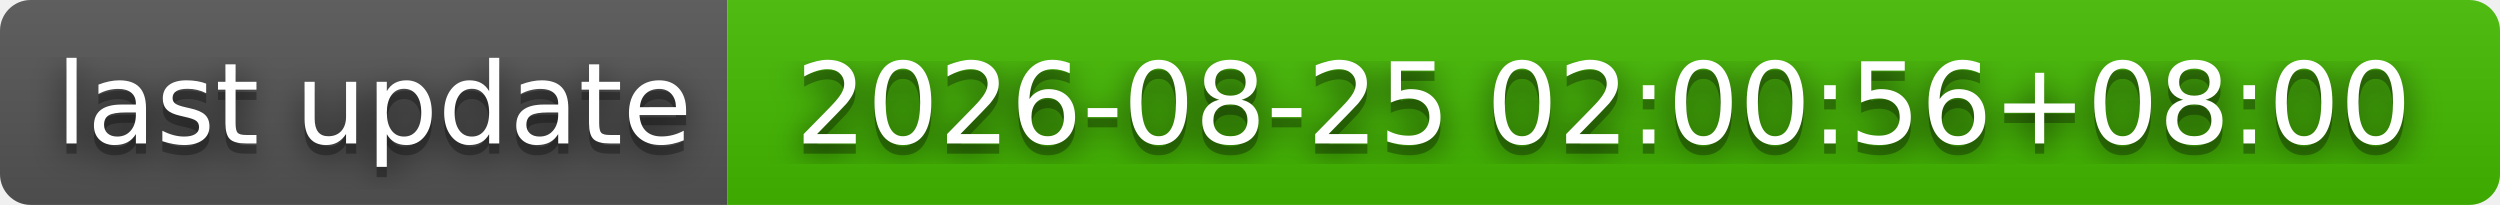
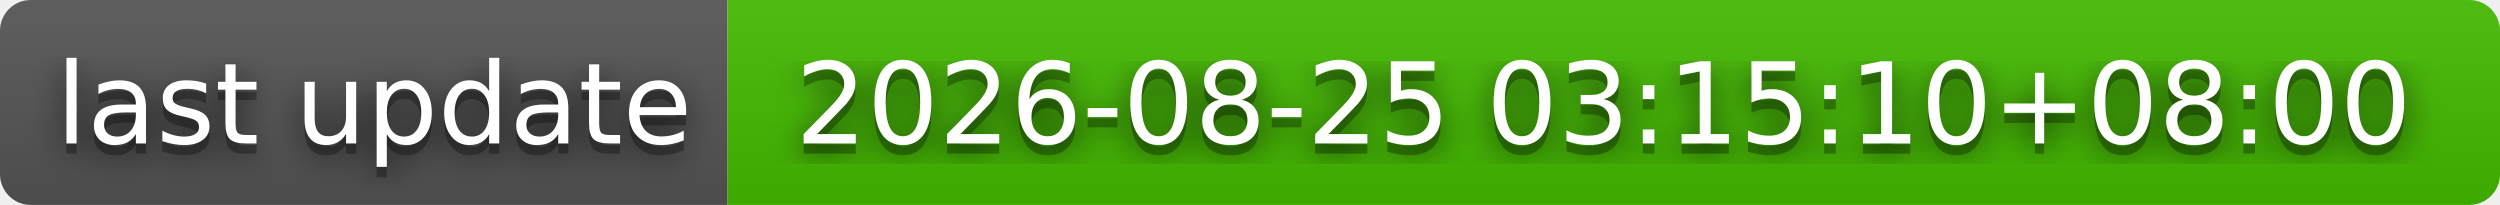
- <svg xmlns="http://www.w3.org/2000/svg" width="244" height="20" role="img" aria-label="last update: 2026-08-25 02:00:56+08:00">
+ <svg xmlns="http://www.w3.org/2000/svg" width="244" height="20" role="img" aria-label="last update: 2026-08-25 03:15:10+08:00">
  <filter id="blur">
    <feGaussianBlur stdDeviation="16" />
  </filter>
  <linearGradient id="s" x2="0" y2="100%">
    <stop offset="0" stop-color="#bbb" stop-opacity=".1" />
    <stop offset="1" stop-opacity=".1" />
  </linearGradient>
  <clipPath id="r">
    <rect width="244" height="20" rx="3" />
  </clipPath>
  <g clip-path="url(#r)">
    <rect width="71" height="20" fill="#555" />
    <rect x="71" width="173" height="20" fill="#4b0" />
    <rect width="244" height="20" fill="url(#s)" />
  </g>
  <g fill="#fff" text-anchor="middle" font-family="Verdana,Geneva,DejaVu Sans,sans-serif" text-rendering="geometricPrecision" font-size="110">
    <g transform="scale(.1)">
      <g aria-hidden="true" fill="#010101">
        <text x="365" y="150" fill-opacity=".8" filter="url(#blur)" textLength="610">last update</text>
        <text x="365" y="150" fill-opacity=".3" textLength="610">last update</text>
      </g>
      <text x="365" y="140" textLength="610">last update</text>
    </g>
    <g transform="scale(.1)">
      <g aria-hidden="true" fill="#010101">
-         <text x="1565" y="150" fill-opacity=".8" filter="url(#blur)" textLength="1630">2026-08-25 02:00:56+08:00</text>
-         <text x="1565" y="150" fill-opacity=".3" textLength="1630">2026-08-25 02:00:56+08:00</text>
+         <text x="1565" y="150" fill-opacity=".8" filter="url(#blur)" textLength="1630">2026-08-25 03:15:10+08:00</text>
+         <text x="1565" y="150" fill-opacity=".3" textLength="1630">2026-08-25 03:15:10+08:00</text>
      </g>
-       <text x="1565" y="140" textLength="1630">2026-08-25 02:00:56+08:00</text>
+       <text x="1565" y="140" textLength="1630">2026-08-25 03:15:10+08:00</text>
    </g>
  </g>
</svg>
